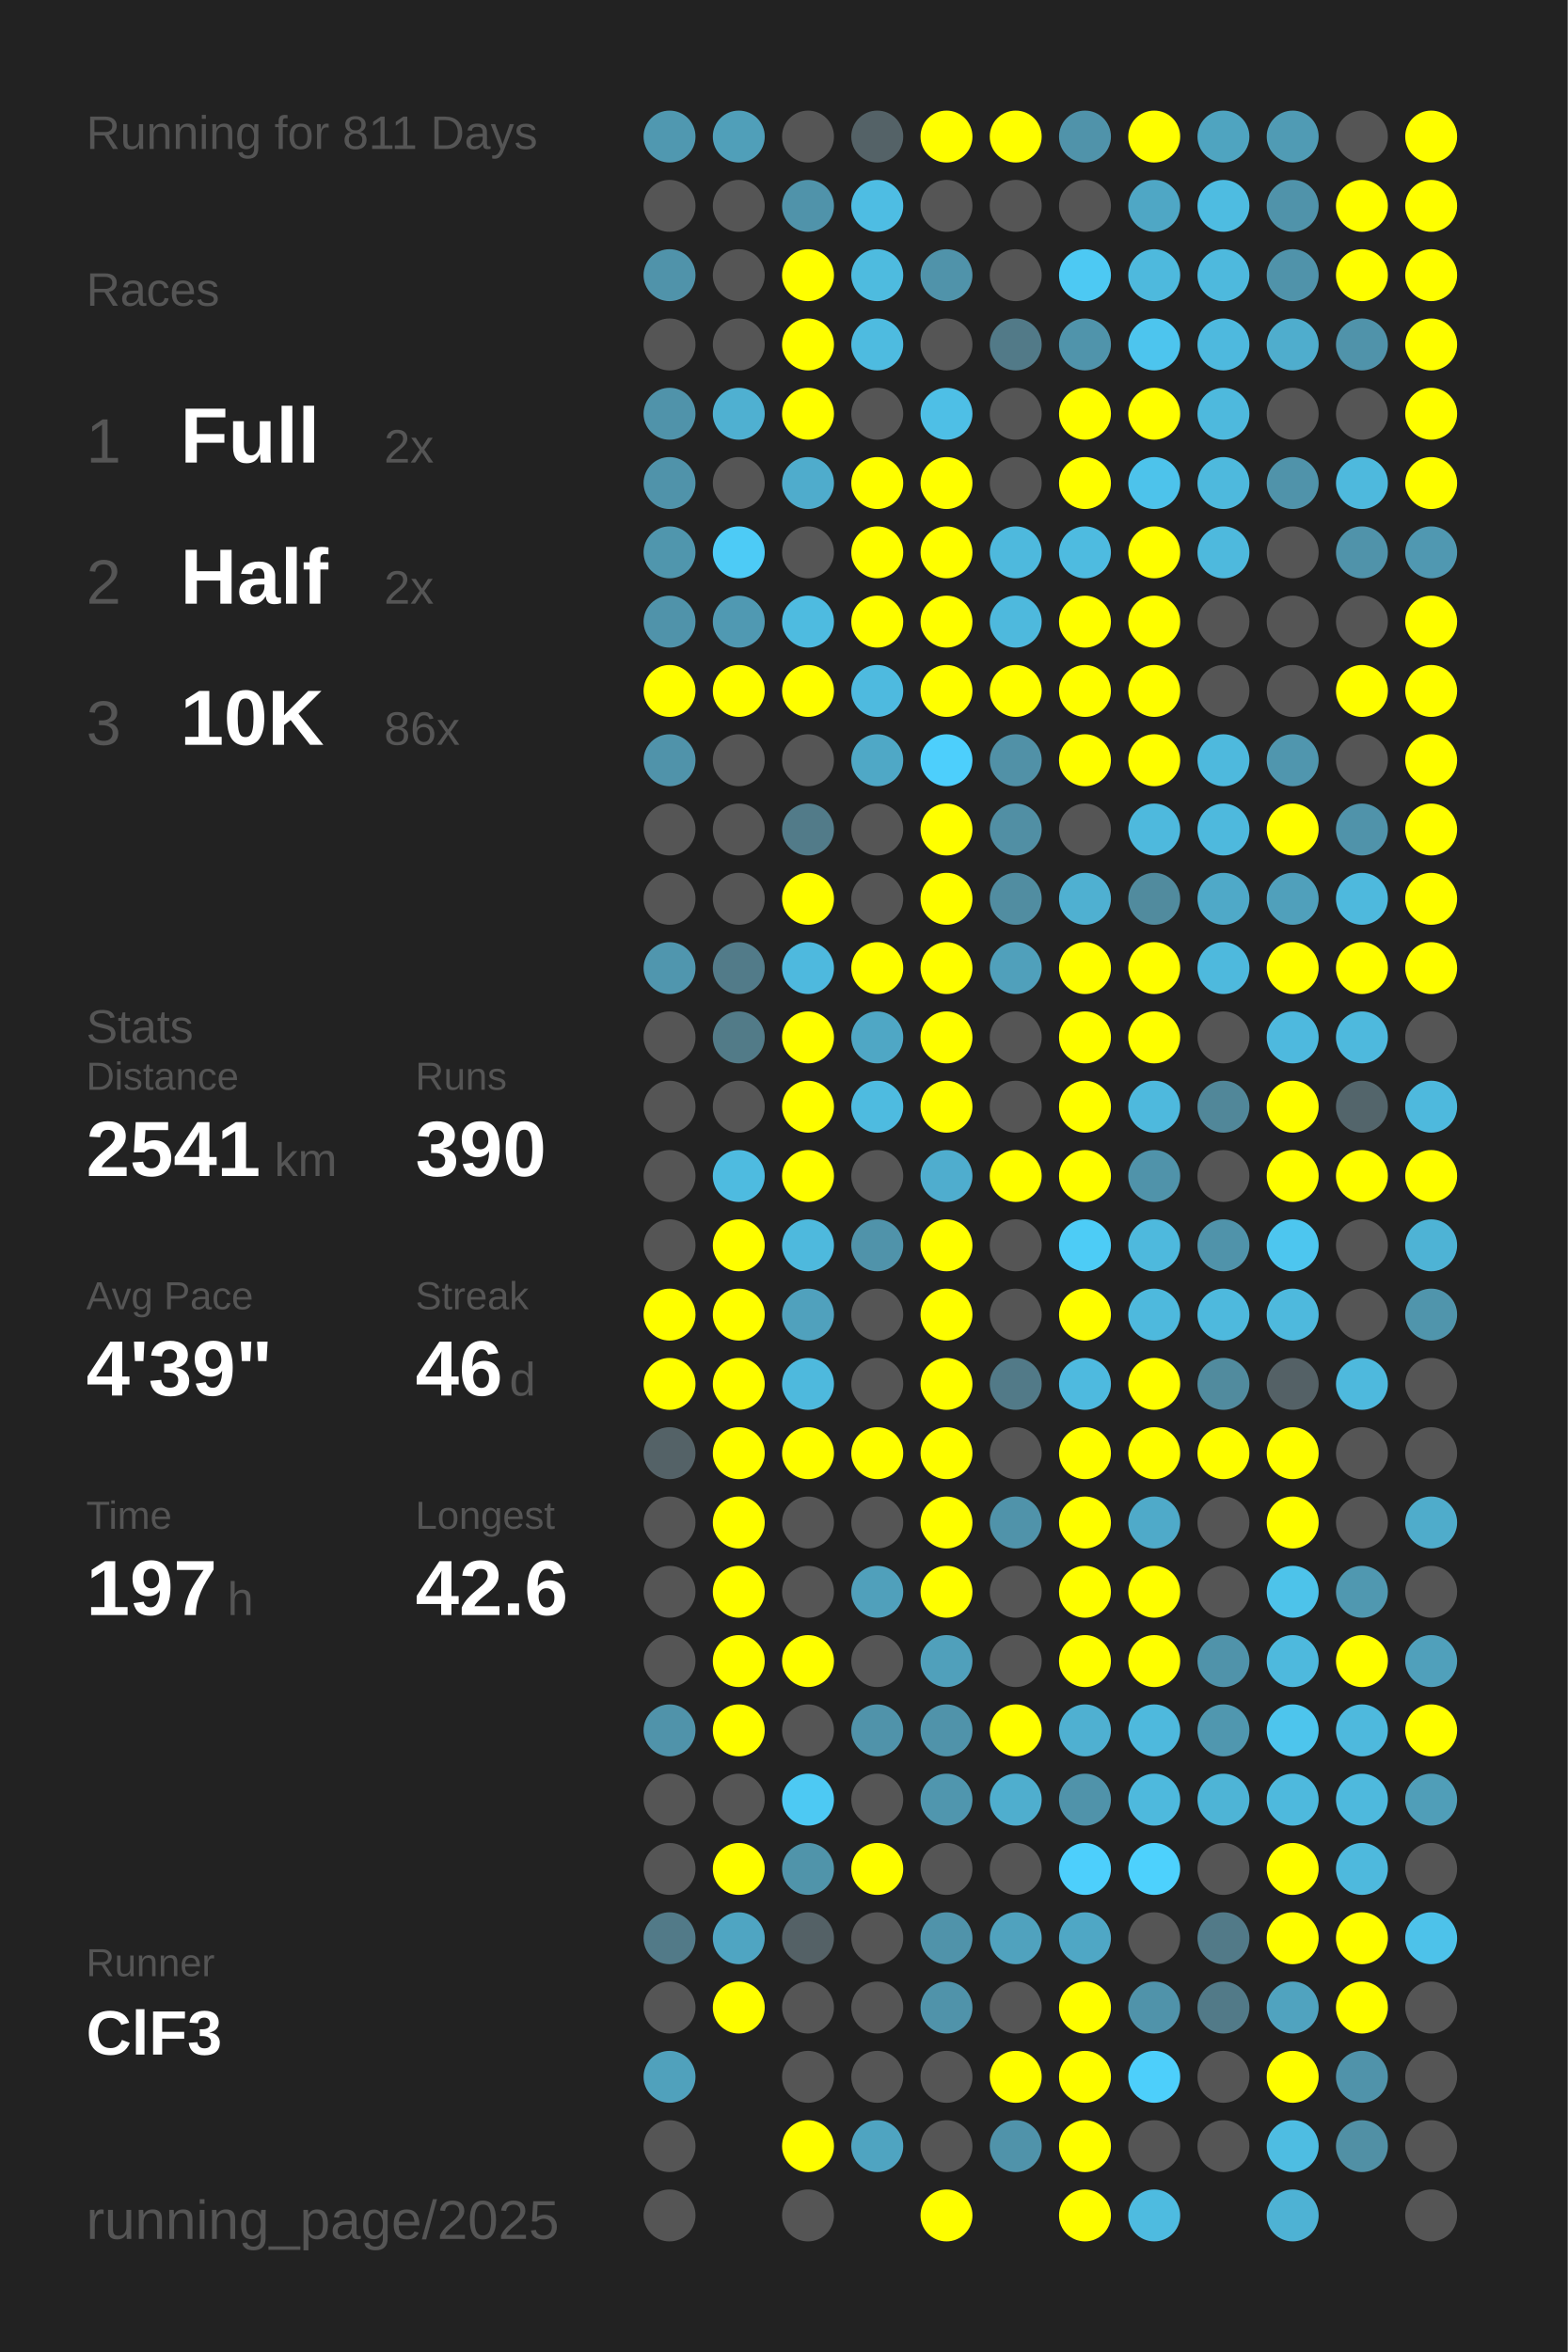
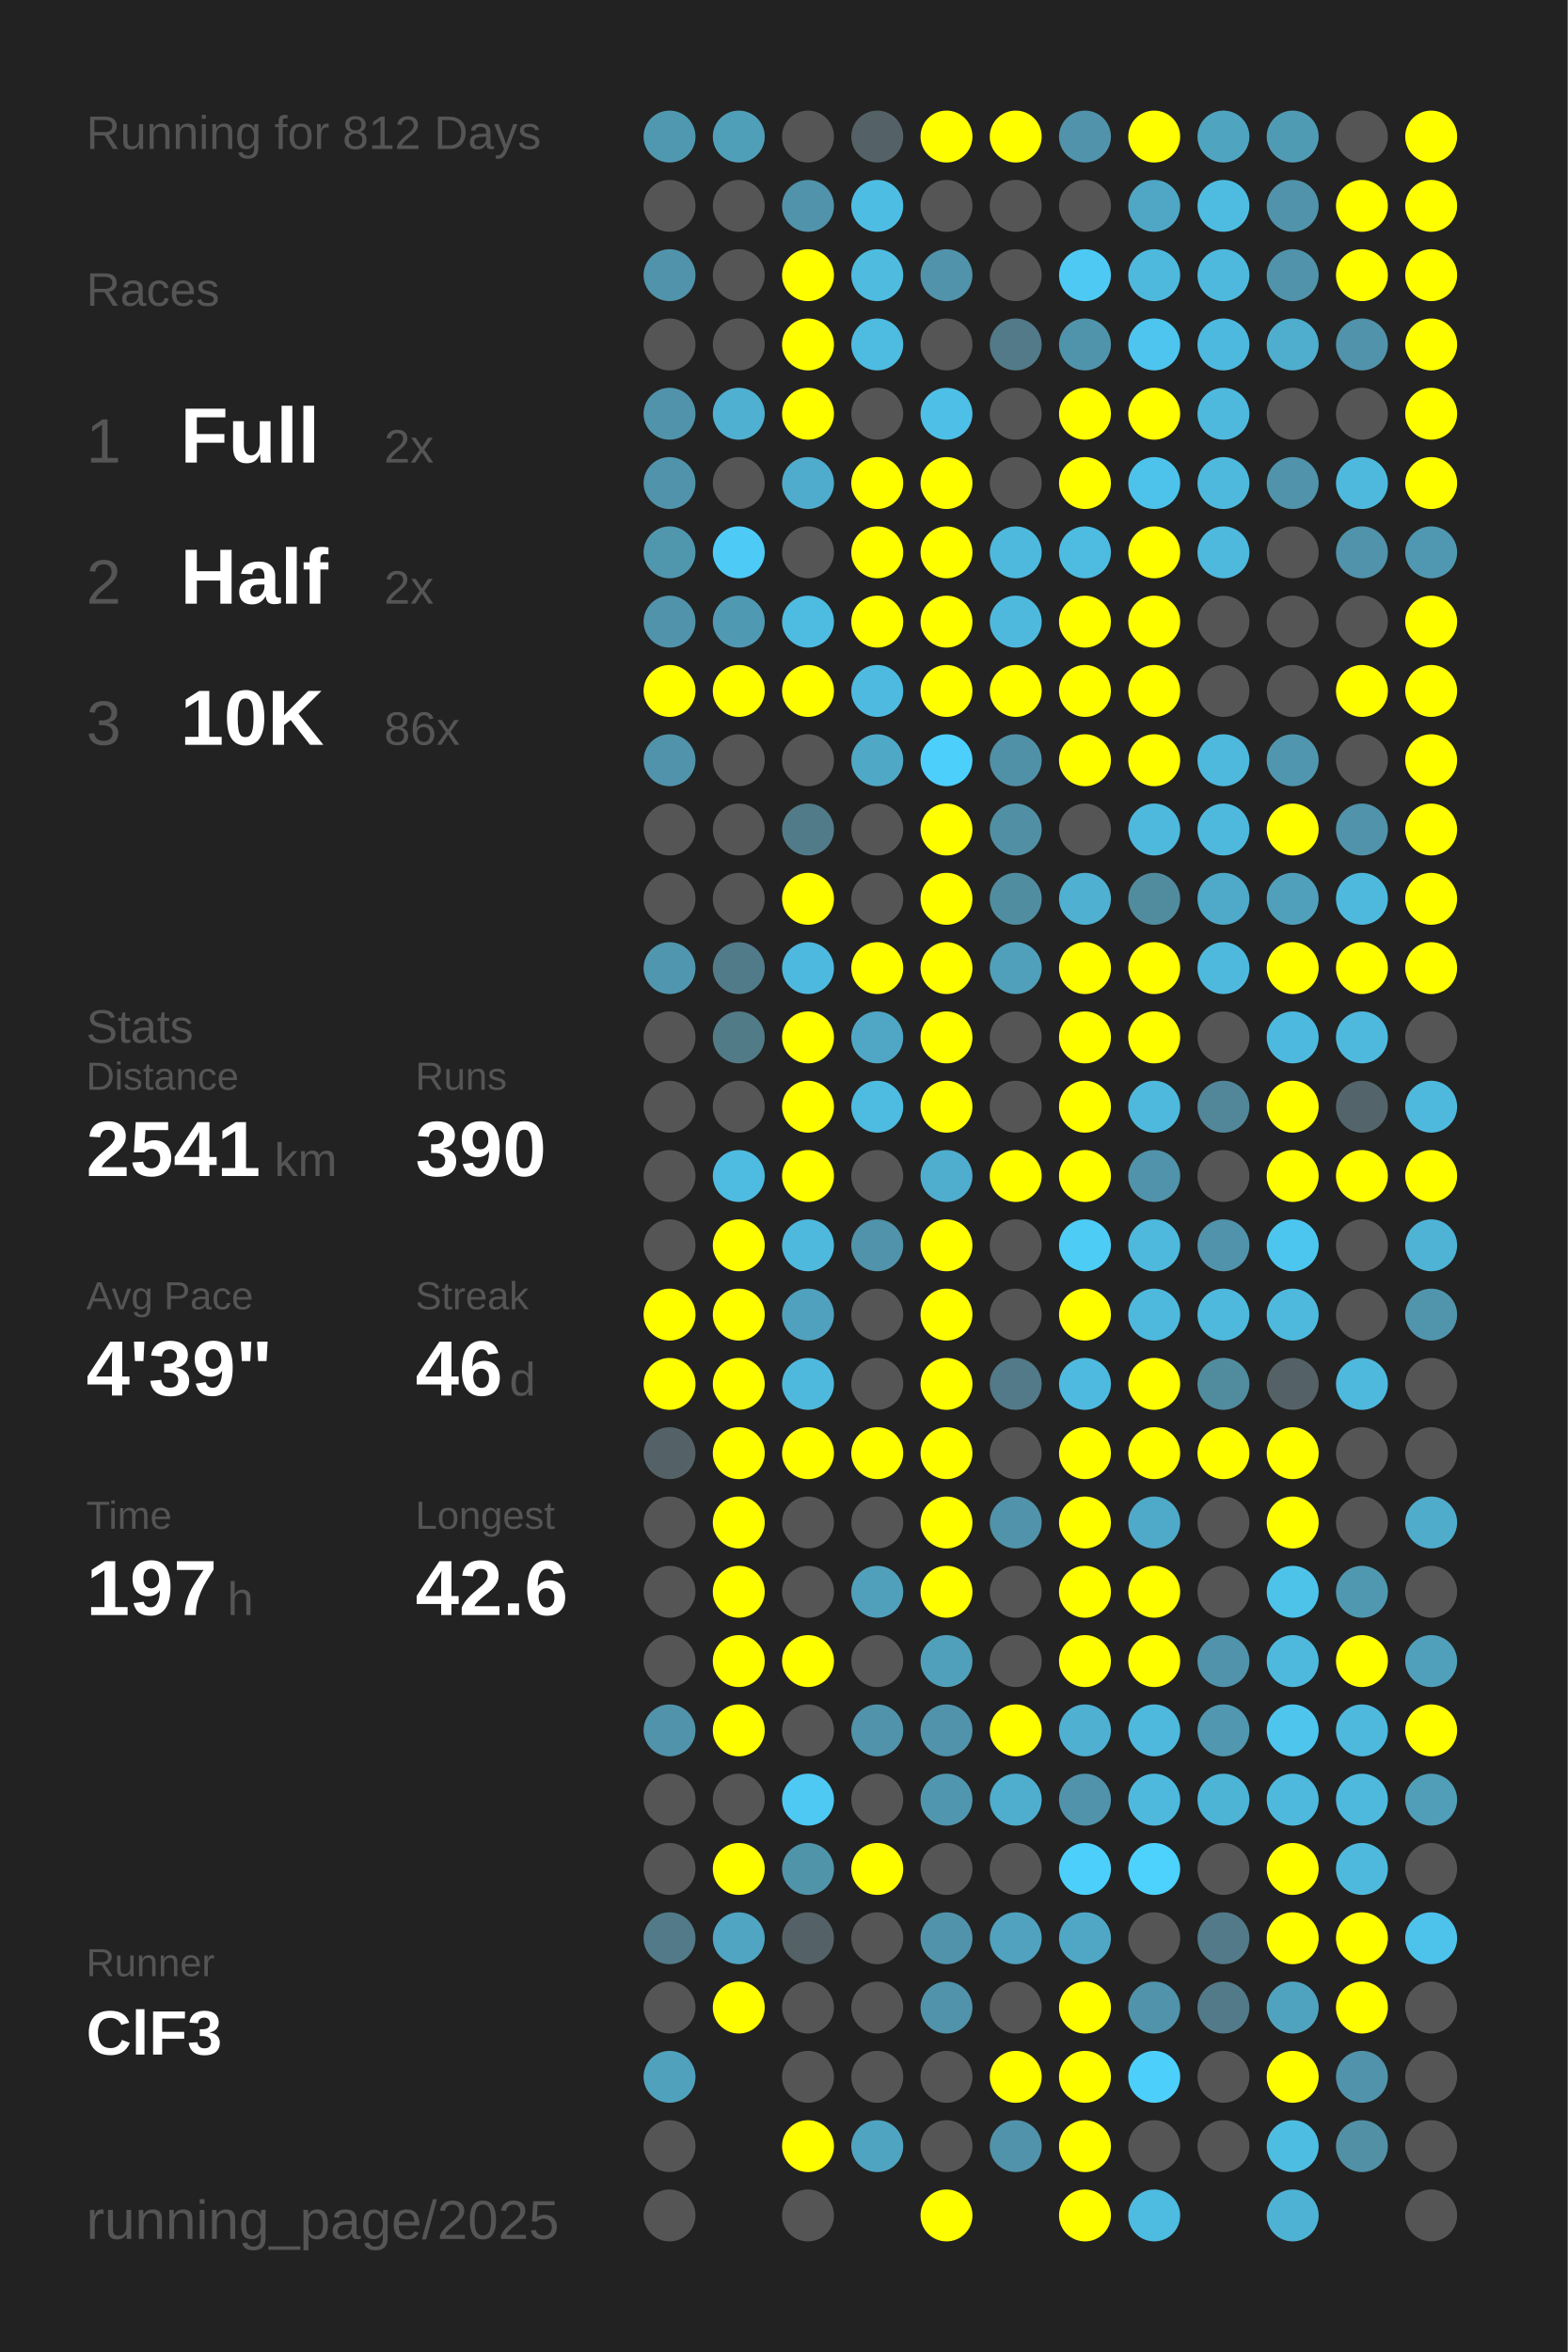
<svg xmlns="http://www.w3.org/2000/svg" baseProfile="full" height="300mm" version="1.1" viewBox="0,0,200,300" width="200mm">
  <defs />
  <rect fill="#222222" height="300" width="200" x="0" y="0" />
-   <text fill="#555555" style="font-size:6px; font-family:Arial;" x="11" y="19">Running for 811 Days</text>
+   <text fill="#555555" style="font-size:6px; font-family:Arial;" x="11" y="19">Running for 812 Days</text>
  <text fill="#555555" style="font-size:6px; font-family:Arial;" x="11" y="39">Races</text>
  <text fill="#555555" style="font-size:8px; font-family:Arial;" x="11" y="59">1</text>
  <text fill="#FFFFFF" style="font-size:10px; font-family:Arial; font-weight:bold;" x="23" y="59">Full</text>
  <text fill="#555555" style="font-size:6px; font-family:Arial;" x="49" y="59">2x</text>
  <text fill="#555555" style="font-size:8px; font-family:Arial;" x="11" y="77">2</text>
  <text fill="#FFFFFF" style="font-size:10px; font-family:Arial; font-weight:bold;" x="23" y="77">Half</text>
  <text fill="#555555" style="font-size:6px; font-family:Arial;" x="49" y="77">2x</text>
  <text fill="#555555" style="font-size:8px; font-family:Arial;" x="11" y="95">3</text>
  <text fill="#FFFFFF" style="font-size:10px; font-family:Arial; font-weight:bold;" x="23" y="95">10K</text>
  <text fill="#555555" style="font-size:6px; font-family:Arial;" x="49" y="95">86x</text>
  <text fill="#555555" style="font-size:6px; font-family:Arial;" x="11" y="133">Stats</text>
  <text fill="#555555" style="font-size:5px; font-family:Arial;" x="11" y="139">Distance</text>
  <text fill="#FFFFFF" style="font-size:10px; font-family:Arial; font-weight:bold;" x="11" y="150">2541</text>
  <text fill="#555555" style="font-size:6px; font-family:Arial;" x="35" y="150">km</text>
  <text fill="#555555" style="font-size:5px; font-family:Arial;" x="53" y="139">Runs</text>
  <text fill="#FFFFFF" style="font-size:10px; font-family:Arial; font-weight:bold;" x="53" y="150">390</text>
  <text fill="#555555" style="font-size:5px; font-family:Arial;" x="11" y="167">Avg Pace</text>
  <text fill="#FFFFFF" style="font-size:10px; font-family:Arial; font-weight:bold;" x="11" y="178">4'39"</text>
  <text fill="#555555" style="font-size:5px; font-family:Arial;" x="53" y="167">Streak</text>
  <text fill="#FFFFFF" style="font-size:10px; font-family:Arial; font-weight:bold;" x="53" y="178">46</text>
  <text fill="#555555" style="font-size:6px; font-family:Arial;" x="65" y="178">d</text>
  <text fill="#555555" style="font-size:5px; font-family:Arial;" x="11" y="195">Time</text>
  <text fill="#FFFFFF" style="font-size:10px; font-family:Arial; font-weight:bold;" x="11" y="206">197</text>
  <text fill="#555555" style="font-size:6px; font-family:Arial;" x="29" y="206">h</text>
  <text fill="#555555" style="font-size:5px; font-family:Arial;" x="53" y="195">Longest</text>
  <text fill="#FFFFFF" style="font-size:10px; font-family:Arial; font-weight:bold;" x="53" y="206">42.6</text>
  <text fill="#555555" style="font-size:5px; font-family:Arial;" x="11" y="252.065">Runner</text>
  <text fill="#FFFFFF" style="font-size:8px; font-family:Arial; font-weight:bold;" x="11" y="262.065">ClF3</text>
  <text fill="#555555" style="font-size:7px; font-family:Arial;" x="11" y="285.581">running_page/2025</text>
  <circle cx="85.417" cy="17.419" fill="#5098b0" r="3.312" />
  <circle cx="85.417" cy="26.258" fill="#555555" r="3.312" />
  <circle cx="85.417" cy="35.097" fill="#5093aa" r="3.312" />
  <circle cx="85.417" cy="43.935" fill="#555555" r="3.312" />
  <circle cx="85.417" cy="52.774" fill="#5093aa" r="3.312" />
  <circle cx="85.417" cy="61.613" fill="#5093aa" r="3.312" />
  <circle cx="85.417" cy="70.452" fill="#5096ad" r="3.312" />
  <circle cx="85.417" cy="79.29" fill="#5093aa" r="3.312" />
  <circle cx="85.417" cy="88.129" fill="#FFFF00" r="3.312" />
  <circle cx="85.417" cy="96.968" fill="#5093aa" r="3.312" />
  <circle cx="85.417" cy="105.806" fill="#555555" r="3.312" />
  <circle cx="85.417" cy="114.645" fill="#555555" r="3.312" />
  <circle cx="85.417" cy="123.484" fill="#5096ae" r="3.312" />
  <circle cx="85.417" cy="132.323" fill="#555555" r="3.312" />
  <circle cx="85.417" cy="141.161" fill="#555555" r="3.312" />
  <circle cx="85.417" cy="150" fill="#555555" r="3.312" />
  <circle cx="85.417" cy="158.839" fill="#555555" r="3.312" />
  <circle cx="85.417" cy="167.677" fill="#FFFF00" r="3.312" />
  <circle cx="85.417" cy="176.516" fill="#FFFF00" r="3.312" />
  <circle cx="85.417" cy="185.355" fill="#546267" r="3.312" />
  <circle cx="85.417" cy="194.194" fill="#555555" r="3.312" />
  <circle cx="85.417" cy="203.032" fill="#555555" r="3.312" />
  <circle cx="85.417" cy="211.871" fill="#555555" r="3.312" />
  <circle cx="85.417" cy="220.71" fill="#5093aa" r="3.312" />
  <circle cx="85.417" cy="229.548" fill="#555555" r="3.312" />
  <circle cx="85.417" cy="238.387" fill="#555555" r="3.312" />
  <circle cx="85.417" cy="247.226" fill="#527a88" r="3.312" />
  <circle cx="85.417" cy="256.065" fill="#555555" r="3.312" />
  <circle cx="85.417" cy="264.903" fill="#50a1bc" r="3.312" />
  <circle cx="85.417" cy="273.742" fill="#555555" r="3.312" />
  <circle cx="85.417" cy="282.581" fill="#555555" r="3.312" />
  <circle cx="94.25" cy="17.419" fill="#509fb9" r="3.312" />
  <circle cx="94.25" cy="26.258" fill="#555555" r="3.312" />
  <circle cx="94.25" cy="35.097" fill="#555555" r="3.312" />
  <circle cx="94.25" cy="43.935" fill="#555555" r="3.312" />
  <circle cx="94.25" cy="52.774" fill="#4fb0d1" r="3.312" />
  <circle cx="94.25" cy="61.613" fill="#555555" r="3.312" />
  <circle cx="94.25" cy="70.452" fill="#4dcbf6" r="3.312" />
  <circle cx="94.25" cy="79.29" fill="#5099b2" r="3.312" />
  <circle cx="94.25" cy="88.129" fill="#FFFF00" r="3.312" />
  <circle cx="94.25" cy="96.968" fill="#555555" r="3.312" />
  <circle cx="94.25" cy="105.806" fill="#555555" r="3.312" />
  <circle cx="94.25" cy="114.645" fill="#555555" r="3.312" />
  <circle cx="94.25" cy="123.484" fill="#527b89" r="3.312" />
  <circle cx="94.25" cy="132.323" fill="#527b88" r="3.312" />
  <circle cx="94.25" cy="141.161" fill="#555555" r="3.312" />
  <circle cx="94.25" cy="150" fill="#4ebbe0" r="3.312" />
  <circle cx="94.25" cy="158.839" fill="#FFFF00" r="3.312" />
  <circle cx="94.25" cy="167.677" fill="#FFFF00" r="3.312" />
  <circle cx="94.25" cy="176.516" fill="#FFFF00" r="3.312" />
  <circle cx="94.25" cy="185.355" fill="#FFFF00" r="3.312" />
  <circle cx="94.25" cy="194.194" fill="#FFFF00" r="3.312" />
  <circle cx="94.25" cy="203.032" fill="#FFFF00" r="3.312" />
  <circle cx="94.25" cy="211.871" fill="#FFFF00" r="3.312" />
  <circle cx="94.25" cy="220.71" fill="#FFFF00" r="3.312" />
  <circle cx="94.25" cy="229.548" fill="#555555" r="3.312" />
  <circle cx="94.25" cy="238.387" fill="#FFFF00" r="3.312" />
  <circle cx="94.25" cy="247.226" fill="#4fa5c2" r="3.312" />
  <circle cx="94.25" cy="256.065" fill="#FFFF00" r="3.312" />
  <circle cx="103.083" cy="17.419" fill="#555555" r="3.312" />
  <circle cx="103.083" cy="26.258" fill="#5093aa" r="3.312" />
  <circle cx="103.083" cy="35.097" fill="#FFFF00" r="3.312" />
  <circle cx="103.083" cy="43.935" fill="#FFFF00" r="3.312" />
  <circle cx="103.083" cy="52.774" fill="#FFFF00" r="3.312" />
  <circle cx="103.083" cy="61.613" fill="#4faccc" r="3.312" />
  <circle cx="103.083" cy="70.452" fill="#555555" r="3.312" />
  <circle cx="103.083" cy="79.29" fill="#4ebbe0" r="3.312" />
  <circle cx="103.083" cy="88.129" fill="#FFFF00" r="3.312" />
  <circle cx="103.083" cy="96.968" fill="#555555" r="3.312" />
  <circle cx="103.083" cy="105.806" fill="#527b89" r="3.312" />
  <circle cx="103.083" cy="114.645" fill="#FFFF00" r="3.312" />
  <circle cx="103.083" cy="123.484" fill="#4eb9de" r="3.312" />
  <circle cx="103.083" cy="132.323" fill="#FFFF00" r="3.312" />
  <circle cx="103.083" cy="141.161" fill="#FFFF00" r="3.312" />
  <circle cx="103.083" cy="150" fill="#FFFF00" r="3.312" />
  <circle cx="103.083" cy="158.839" fill="#4eb9dd" r="3.312" />
  <circle cx="103.083" cy="167.677" fill="#50a1bd" r="3.312" />
  <circle cx="103.083" cy="176.516" fill="#4eb9dd" r="3.312" />
  <circle cx="103.083" cy="185.355" fill="#FFFF00" r="3.312" />
  <circle cx="103.083" cy="194.194" fill="#555555" r="3.312" />
  <circle cx="103.083" cy="203.032" fill="#555555" r="3.312" />
  <circle cx="103.083" cy="211.871" fill="#FFFF00" r="3.312" />
  <circle cx="103.083" cy="220.71" fill="#555555" r="3.312" />
  <circle cx="103.083" cy="229.548" fill="#4dc9f3" r="3.312" />
  <circle cx="103.083" cy="238.387" fill="#5094aa" r="3.312" />
  <circle cx="103.083" cy="247.226" fill="#546166" r="3.312" />
  <circle cx="103.083" cy="256.065" fill="#555555" r="3.312" />
  <circle cx="103.083" cy="264.903" fill="#555555" r="3.312" />
  <circle cx="103.083" cy="273.742" fill="#FFFF00" r="3.312" />
  <circle cx="103.083" cy="282.581" fill="#555555" r="3.312" />
  <circle cx="111.917" cy="17.419" fill="#546267" r="3.312" />
  <circle cx="111.917" cy="26.258" fill="#4ebde3" r="3.312" />
  <circle cx="111.917" cy="35.097" fill="#4ebbdf" r="3.312" />
  <circle cx="111.917" cy="43.935" fill="#4ebbe0" r="3.312" />
  <circle cx="111.917" cy="52.774" fill="#555555" r="3.312" />
  <circle cx="111.917" cy="61.613" fill="#FFFF00" r="3.312" />
  <circle cx="111.917" cy="70.452" fill="#FFFF00" r="3.312" />
  <circle cx="111.917" cy="79.29" fill="#FFFF00" r="3.312" />
  <circle cx="111.917" cy="88.129" fill="#4ebadf" r="3.312" />
  <circle cx="111.917" cy="96.968" fill="#4fa8c6" r="3.312" />
  <circle cx="111.917" cy="105.806" fill="#555555" r="3.312" />
  <circle cx="111.917" cy="114.645" fill="#555555" r="3.312" />
  <circle cx="111.917" cy="123.484" fill="#FFFF00" r="3.312" />
  <circle cx="111.917" cy="132.323" fill="#4fa7c5" r="3.312" />
  <circle cx="111.917" cy="141.161" fill="#4ebbe0" r="3.312" />
  <circle cx="111.917" cy="150" fill="#555555" r="3.312" />
  <circle cx="111.917" cy="158.839" fill="#5093aa" r="3.312" />
  <circle cx="111.917" cy="167.677" fill="#555555" r="3.312" />
  <circle cx="111.917" cy="176.516" fill="#555555" r="3.312" />
  <circle cx="111.917" cy="185.355" fill="#FFFF00" r="3.312" />
  <circle cx="111.917" cy="194.194" fill="#555555" r="3.312" />
  <circle cx="111.917" cy="203.032" fill="#50a0bb" r="3.312" />
  <circle cx="111.917" cy="211.871" fill="#555555" r="3.312" />
  <circle cx="111.917" cy="220.71" fill="#5093aa" r="3.312" />
  <circle cx="111.917" cy="229.548" fill="#555555" r="3.312" />
  <circle cx="111.917" cy="238.387" fill="#FFFF00" r="3.312" />
  <circle cx="111.917" cy="247.226" fill="#555555" r="3.312" />
  <circle cx="111.917" cy="256.065" fill="#555555" r="3.312" />
  <circle cx="111.917" cy="264.903" fill="#555555" r="3.312" />
  <circle cx="111.917" cy="273.742" fill="#4fa4c1" r="3.312" />
  <circle cx="120.75" cy="17.419" fill="#FFFF00" r="3.312" />
  <circle cx="120.75" cy="26.258" fill="#555555" r="3.312" />
  <circle cx="120.75" cy="35.097" fill="#5093aa" r="3.312" />
  <circle cx="120.75" cy="43.935" fill="#555555" r="3.312" />
  <circle cx="120.75" cy="52.774" fill="#4ebfe6" r="3.312" />
  <circle cx="120.75" cy="61.613" fill="#FFFF00" r="3.312" />
  <circle cx="120.75" cy="70.452" fill="#FFFF00" r="3.312" />
  <circle cx="120.75" cy="79.29" fill="#FFFF00" r="3.312" />
  <circle cx="120.75" cy="88.129" fill="#FFFF00" r="3.312" />
  <circle cx="120.75" cy="96.968" fill="#4dcffc" r="3.312" />
  <circle cx="120.75" cy="105.806" fill="#FFFF00" r="3.312" />
  <circle cx="120.75" cy="114.645" fill="#FFFF00" r="3.312" />
  <circle cx="120.75" cy="123.484" fill="#FFFF00" r="3.312" />
  <circle cx="120.75" cy="132.323" fill="#FFFF00" r="3.312" />
  <circle cx="120.75" cy="141.161" fill="#FFFF00" r="3.312" />
  <circle cx="120.75" cy="150" fill="#4fadce" r="3.312" />
  <circle cx="120.75" cy="158.839" fill="#FFFF00" r="3.312" />
  <circle cx="120.75" cy="167.677" fill="#FFFF00" r="3.312" />
  <circle cx="120.75" cy="176.516" fill="#FFFF00" r="3.312" />
  <circle cx="120.75" cy="185.355" fill="#FFFF00" r="3.312" />
  <circle cx="120.75" cy="194.194" fill="#FFFF00" r="3.312" />
  <circle cx="120.75" cy="203.032" fill="#FFFF00" r="3.312" />
  <circle cx="120.75" cy="211.871" fill="#50a0bb" r="3.312" />
  <circle cx="120.75" cy="220.71" fill="#5093aa" r="3.312" />
  <circle cx="120.75" cy="229.548" fill="#5096ae" r="3.312" />
  <circle cx="120.75" cy="238.387" fill="#555555" r="3.312" />
  <circle cx="120.75" cy="247.226" fill="#5093aa" r="3.312" />
  <circle cx="120.75" cy="256.065" fill="#5093aa" r="3.312" />
  <circle cx="120.75" cy="264.903" fill="#555555" r="3.312" />
  <circle cx="120.75" cy="273.742" fill="#555555" r="3.312" />
  <circle cx="120.75" cy="282.581" fill="#FFFF00" r="3.312" />
  <circle cx="129.583" cy="17.419" fill="#FFFF00" r="3.312" />
  <circle cx="129.583" cy="26.258" fill="#555555" r="3.312" />
  <circle cx="129.583" cy="35.097" fill="#555555" r="3.312" />
  <circle cx="129.583" cy="43.935" fill="#527a88" r="3.312" />
  <circle cx="129.583" cy="52.774" fill="#555555" r="3.312" />
  <circle cx="129.583" cy="61.613" fill="#555555" r="3.312" />
  <circle cx="129.583" cy="70.452" fill="#4eb9dd" r="3.312" />
  <circle cx="129.583" cy="79.29" fill="#4eb9dd" r="3.312" />
  <circle cx="129.583" cy="88.129" fill="#FFFF00" r="3.312" />
  <circle cx="129.583" cy="96.968" fill="#5191a7" r="3.312" />
  <circle cx="129.583" cy="105.806" fill="#518fa4" r="3.312" />
  <circle cx="129.583" cy="114.645" fill="#518da1" r="3.312" />
  <circle cx="129.583" cy="123.484" fill="#50a0bb" r="3.312" />
  <circle cx="129.583" cy="132.323" fill="#555555" r="3.312" />
  <circle cx="129.583" cy="141.161" fill="#555555" r="3.312" />
  <circle cx="129.583" cy="150" fill="#FFFF00" r="3.312" />
  <circle cx="129.583" cy="158.839" fill="#555555" r="3.312" />
  <circle cx="129.583" cy="167.677" fill="#555555" r="3.312" />
  <circle cx="129.583" cy="176.516" fill="#527a88" r="3.312" />
  <circle cx="129.583" cy="185.355" fill="#555555" r="3.312" />
  <circle cx="129.583" cy="194.194" fill="#5093aa" r="3.312" />
  <circle cx="129.583" cy="203.032" fill="#555555" r="3.312" />
  <circle cx="129.583" cy="211.871" fill="#555555" r="3.312" />
  <circle cx="129.583" cy="220.71" fill="#FFFF00" r="3.312" />
  <circle cx="129.583" cy="229.548" fill="#4faece" r="3.312" />
  <circle cx="129.583" cy="238.387" fill="#555555" r="3.312" />
  <circle cx="129.583" cy="247.226" fill="#50a2be" r="3.312" />
  <circle cx="129.583" cy="256.065" fill="#555555" r="3.312" />
  <circle cx="129.583" cy="264.903" fill="#FFFF00" r="3.312" />
  <circle cx="129.583" cy="273.742" fill="#5093aa" r="3.312" />
  <circle cx="138.417" cy="17.419" fill="#5093aa" r="3.312" />
  <circle cx="138.417" cy="26.258" fill="#555555" r="3.312" />
  <circle cx="138.417" cy="35.097" fill="#4dc9f3" r="3.312" />
  <circle cx="138.417" cy="43.935" fill="#5094ab" r="3.312" />
  <circle cx="138.417" cy="52.774" fill="#FFFF00" r="3.312" />
  <circle cx="138.417" cy="61.613" fill="#FFFF00" r="3.312" />
  <circle cx="138.417" cy="70.452" fill="#4ebbe0" r="3.312" />
  <circle cx="138.417" cy="79.29" fill="#FFFF00" r="3.312" />
  <circle cx="138.417" cy="88.129" fill="#FFFF00" r="3.312" />
  <circle cx="138.417" cy="96.968" fill="#FFFF00" r="3.312" />
  <circle cx="138.417" cy="105.806" fill="#555555" r="3.312" />
  <circle cx="138.417" cy="114.645" fill="#4fb0d1" r="3.312" />
  <circle cx="138.417" cy="123.484" fill="#FFFF00" r="3.312" />
  <circle cx="138.417" cy="132.323" fill="#FFFF00" r="3.312" />
  <circle cx="138.417" cy="141.161" fill="#FFFF00" r="3.312" />
  <circle cx="138.417" cy="150" fill="#FFFF00" r="3.312" />
  <circle cx="138.417" cy="158.839" fill="#4dccf6" r="3.312" />
  <circle cx="138.417" cy="167.677" fill="#FFFF00" r="3.312" />
  <circle cx="138.417" cy="176.516" fill="#4ebadf" r="3.312" />
  <circle cx="138.417" cy="185.355" fill="#FFFF00" r="3.312" />
  <circle cx="138.417" cy="194.194" fill="#FFFF00" r="3.312" />
  <circle cx="138.417" cy="203.032" fill="#FFFF00" r="3.312" />
  <circle cx="138.417" cy="211.871" fill="#FFFF00" r="3.312" />
  <circle cx="138.417" cy="220.71" fill="#4fb0d1" r="3.312" />
  <circle cx="138.417" cy="229.548" fill="#5093aa" r="3.312" />
  <circle cx="138.417" cy="238.387" fill="#4dcffc" r="3.312" />
  <circle cx="138.417" cy="247.226" fill="#4fa7c5" r="3.312" />
  <circle cx="138.417" cy="256.065" fill="#FFFF00" r="3.312" />
  <circle cx="138.417" cy="264.903" fill="#FFFF00" r="3.312" />
  <circle cx="138.417" cy="273.742" fill="#FFFF00" r="3.312" />
  <circle cx="138.417" cy="282.581" fill="#FFFF00" r="3.312" />
  <circle cx="147.25" cy="17.419" fill="#FFFF00" r="3.312" />
  <circle cx="147.25" cy="26.258" fill="#4fa7c5" r="3.312" />
  <circle cx="147.25" cy="35.097" fill="#4eb9dd" r="3.312" />
  <circle cx="147.25" cy="43.935" fill="#4dc5ee" r="3.312" />
  <circle cx="147.25" cy="52.774" fill="#FFFF00" r="3.312" />
  <circle cx="147.25" cy="61.613" fill="#4dc3eb" r="3.312" />
  <circle cx="147.25" cy="70.452" fill="#FFFF00" r="3.312" />
  <circle cx="147.25" cy="79.29" fill="#FFFF00" r="3.312" />
  <circle cx="147.25" cy="88.129" fill="#FFFF00" r="3.312" />
  <circle cx="147.25" cy="96.968" fill="#FFFF00" r="3.312" />
  <circle cx="147.25" cy="105.806" fill="#4eb9dd" r="3.312" />
  <circle cx="147.25" cy="114.645" fill="#518b9e" r="3.312" />
  <circle cx="147.25" cy="123.484" fill="#FFFF00" r="3.312" />
  <circle cx="147.25" cy="132.323" fill="#FFFF00" r="3.312" />
  <circle cx="147.25" cy="141.161" fill="#4eb9dd" r="3.312" />
  <circle cx="147.25" cy="150" fill="#5093aa" r="3.312" />
  <circle cx="147.25" cy="158.839" fill="#4eb9dd" r="3.312" />
  <circle cx="147.25" cy="167.677" fill="#4eb9dd" r="3.312" />
  <circle cx="147.25" cy="176.516" fill="#FFFF00" r="3.312" />
  <circle cx="147.25" cy="185.355" fill="#FFFF00" r="3.312" />
  <circle cx="147.25" cy="194.194" fill="#4faac9" r="3.312" />
  <circle cx="147.25" cy="203.032" fill="#FFFF00" r="3.312" />
  <circle cx="147.25" cy="211.871" fill="#FFFF00" r="3.312" />
  <circle cx="147.25" cy="220.71" fill="#4eb9dd" r="3.312" />
  <circle cx="147.25" cy="229.548" fill="#4eb9dd" r="3.312" />
  <circle cx="147.25" cy="238.387" fill="#4dd1fd" r="3.312" />
  <circle cx="147.25" cy="247.226" fill="#555555" r="3.312" />
  <circle cx="147.25" cy="256.065" fill="#5093aa" r="3.312" />
  <circle cx="147.25" cy="264.903" fill="#4dcffb" r="3.312" />
  <circle cx="147.25" cy="273.742" fill="#555555" r="3.312" />
  <circle cx="147.25" cy="282.581" fill="#4ebbe0" r="3.312" />
  <circle cx="156.083" cy="17.419" fill="#4fa4c0" r="3.312" />
  <circle cx="156.083" cy="26.258" fill="#4ebce1" r="3.312" />
  <circle cx="156.083" cy="35.097" fill="#4eb9dd" r="3.312" />
  <circle cx="156.083" cy="43.935" fill="#4eb9de" r="3.312" />
  <circle cx="156.083" cy="52.774" fill="#4eb9dd" r="3.312" />
  <circle cx="156.083" cy="61.613" fill="#4eb9dd" r="3.312" />
  <circle cx="156.083" cy="70.452" fill="#4eb9dd" r="3.312" />
  <circle cx="156.083" cy="79.29" fill="#555555" r="3.312" />
  <circle cx="156.083" cy="88.129" fill="#555555" r="3.312" />
  <circle cx="156.083" cy="96.968" fill="#4eb9dd" r="3.312" />
  <circle cx="156.083" cy="105.806" fill="#4eb9dd" r="3.312" />
  <circle cx="156.083" cy="114.645" fill="#4fa9c8" r="3.312" />
  <circle cx="156.083" cy="123.484" fill="#4eb9dd" r="3.312" />
  <circle cx="156.083" cy="132.323" fill="#555555" r="3.312" />
  <circle cx="156.083" cy="141.161" fill="#518799" r="3.312" />
  <circle cx="156.083" cy="150" fill="#555555" r="3.312" />
  <circle cx="156.083" cy="158.839" fill="#5093aa" r="3.312" />
  <circle cx="156.083" cy="167.677" fill="#4eb9dd" r="3.312" />
  <circle cx="156.083" cy="176.516" fill="#518b9e" r="3.312" />
  <circle cx="156.083" cy="185.355" fill="#FFFF00" r="3.312" />
  <circle cx="156.083" cy="194.194" fill="#555555" r="3.312" />
  <circle cx="156.083" cy="203.032" fill="#555555" r="3.312" />
  <circle cx="156.083" cy="211.871" fill="#5093aa" r="3.312" />
  <circle cx="156.083" cy="220.71" fill="#5097af" r="3.312" />
  <circle cx="156.083" cy="229.548" fill="#4eb4d6" r="3.312" />
  <circle cx="156.083" cy="238.387" fill="#555555" r="3.312" />
  <circle cx="156.083" cy="247.226" fill="#527a88" r="3.312" />
  <circle cx="156.083" cy="256.065" fill="#527a88" r="3.312" />
  <circle cx="156.083" cy="264.903" fill="#555555" r="3.312" />
  <circle cx="156.083" cy="273.742" fill="#555555" r="3.312" />
  <circle cx="164.917" cy="17.419" fill="#509bb4" r="3.312" />
  <circle cx="164.917" cy="26.258" fill="#5093aa" r="3.312" />
  <circle cx="164.917" cy="35.097" fill="#5093aa" r="3.312" />
  <circle cx="164.917" cy="43.935" fill="#4fadcd" r="3.312" />
  <circle cx="164.917" cy="52.774" fill="#555555" r="3.312" />
  <circle cx="164.917" cy="61.613" fill="#5093aa" r="3.312" />
  <circle cx="164.917" cy="70.452" fill="#555555" r="3.312" />
  <circle cx="164.917" cy="79.29" fill="#555555" r="3.312" />
  <circle cx="164.917" cy="88.129" fill="#555555" r="3.312" />
  <circle cx="164.917" cy="96.968" fill="#5096ae" r="3.312" />
  <circle cx="164.917" cy="105.806" fill="#FFFF00" r="3.312" />
  <circle cx="164.917" cy="114.645" fill="#50a0bb" r="3.312" />
  <circle cx="164.917" cy="123.484" fill="#FFFF00" r="3.312" />
  <circle cx="164.917" cy="132.323" fill="#4eb9de" r="3.312" />
  <circle cx="164.917" cy="141.161" fill="#FFFF00" r="3.312" />
  <circle cx="164.917" cy="150" fill="#FFFF00" r="3.312" />
  <circle cx="164.917" cy="158.839" fill="#4dc6ef" r="3.312" />
  <circle cx="164.917" cy="167.677" fill="#4eb9dd" r="3.312" />
  <circle cx="164.917" cy="176.516" fill="#546166" r="3.312" />
  <circle cx="164.917" cy="185.355" fill="#FFFF00" r="3.312" />
  <circle cx="164.917" cy="194.194" fill="#FFFF00" r="3.312" />
  <circle cx="164.917" cy="203.032" fill="#4dc3ea" r="3.312" />
  <circle cx="164.917" cy="211.871" fill="#4eb9dd" r="3.312" />
  <circle cx="164.917" cy="220.71" fill="#4dc5ed" r="3.312" />
  <circle cx="164.917" cy="229.548" fill="#4eb9dd" r="3.312" />
  <circle cx="164.917" cy="238.387" fill="#FFFF00" r="3.312" />
  <circle cx="164.917" cy="247.226" fill="#FFFF00" r="3.312" />
  <circle cx="164.917" cy="256.065" fill="#50a3bf" r="3.312" />
  <circle cx="164.917" cy="264.903" fill="#FFFF00" r="3.312" />
  <circle cx="164.917" cy="273.742" fill="#4ebde2" r="3.312" />
  <circle cx="164.917" cy="282.581" fill="#4eb2d4" r="3.312" />
  <circle cx="173.75" cy="17.419" fill="#555555" r="3.312" />
  <circle cx="173.75" cy="26.258" fill="#FFFF00" r="3.312" />
  <circle cx="173.75" cy="35.097" fill="#FFFF00" r="3.312" />
  <circle cx="173.75" cy="43.935" fill="#5093aa" r="3.312" />
  <circle cx="173.75" cy="52.774" fill="#555555" r="3.312" />
  <circle cx="173.75" cy="61.613" fill="#4eb9dd" r="3.312" />
  <circle cx="173.75" cy="70.452" fill="#5093aa" r="3.312" />
  <circle cx="173.75" cy="79.29" fill="#555555" r="3.312" />
  <circle cx="173.75" cy="88.129" fill="#FFFF00" r="3.312" />
  <circle cx="173.75" cy="96.968" fill="#555555" r="3.312" />
  <circle cx="173.75" cy="105.806" fill="#5093aa" r="3.312" />
  <circle cx="173.75" cy="114.645" fill="#4eb9dd" r="3.312" />
  <circle cx="173.75" cy="123.484" fill="#FFFF00" r="3.312" />
  <circle cx="173.75" cy="132.323" fill="#4eb9dd" r="3.312" />
  <circle cx="173.75" cy="141.161" fill="#53656b" r="3.312" />
  <circle cx="173.75" cy="150" fill="#FFFF00" r="3.312" />
  <circle cx="173.75" cy="158.839" fill="#555555" r="3.312" />
  <circle cx="173.75" cy="167.677" fill="#555555" r="3.312" />
  <circle cx="173.75" cy="176.516" fill="#4eb9dd" r="3.312" />
  <circle cx="173.75" cy="185.355" fill="#555555" r="3.312" />
  <circle cx="173.75" cy="194.194" fill="#555555" r="3.312" />
  <circle cx="173.75" cy="203.032" fill="#5098b0" r="3.312" />
  <circle cx="173.75" cy="211.871" fill="#FFFF00" r="3.312" />
  <circle cx="173.75" cy="220.71" fill="#4eb9dd" r="3.312" />
  <circle cx="173.75" cy="229.548" fill="#4eb9dd" r="3.312" />
  <circle cx="173.75" cy="238.387" fill="#4eb9dd" r="3.312" />
  <circle cx="173.75" cy="247.226" fill="#FFFF00" r="3.312" />
  <circle cx="173.75" cy="256.065" fill="#FFFF00" r="3.312" />
  <circle cx="173.75" cy="264.903" fill="#5093aa" r="3.312" />
  <circle cx="173.75" cy="273.742" fill="#5190a5" r="3.312" />
  <circle cx="182.583" cy="17.419" fill="#FFFF00" r="3.312" />
  <circle cx="182.583" cy="26.258" fill="#FFFF00" r="3.312" />
  <circle cx="182.583" cy="35.097" fill="#FFFF00" r="3.312" />
  <circle cx="182.583" cy="43.935" fill="#FFFF00" r="3.312" />
  <circle cx="182.583" cy="52.774" fill="#FFFF00" r="3.312" />
  <circle cx="182.583" cy="61.613" fill="#FFFF00" r="3.312" />
  <circle cx="182.583" cy="70.452" fill="#5098b1" r="3.312" />
  <circle cx="182.583" cy="79.29" fill="#FFFF00" r="3.312" />
  <circle cx="182.583" cy="88.129" fill="#FFFF00" r="3.312" />
  <circle cx="182.583" cy="96.968" fill="#FFFF00" r="3.312" />
  <circle cx="182.583" cy="105.806" fill="#FFFF00" r="3.312" />
  <circle cx="182.583" cy="114.645" fill="#FFFF00" r="3.312" />
  <circle cx="182.583" cy="123.484" fill="#FFFF00" r="3.312" />
  <circle cx="182.583" cy="132.323" fill="#555555" r="3.312" />
  <circle cx="182.583" cy="141.161" fill="#4eb9dd" r="3.312" />
  <circle cx="182.583" cy="150" fill="#FFFF00" r="3.312" />
  <circle cx="182.583" cy="158.839" fill="#4eb3d5" r="3.312" />
  <circle cx="182.583" cy="167.677" fill="#5095ac" r="3.312" />
  <circle cx="182.583" cy="176.516" fill="#555555" r="3.312" />
  <circle cx="182.583" cy="185.355" fill="#555555" r="3.312" />
  <circle cx="182.583" cy="194.194" fill="#4faccb" r="3.312" />
  <circle cx="182.583" cy="203.032" fill="#555555" r="3.312" />
  <circle cx="182.583" cy="211.871" fill="#50a0bb" r="3.312" />
  <circle cx="182.583" cy="220.71" fill="#FFFF00" r="3.312" />
  <circle cx="182.583" cy="229.548" fill="#509eb8" r="3.312" />
  <circle cx="182.583" cy="238.387" fill="#555555" r="3.312" />
  <circle cx="182.583" cy="247.226" fill="#4dc2ea" r="3.312" />
  <circle cx="182.583" cy="256.065" fill="#555555" r="3.312" />
  <circle cx="182.583" cy="264.903" fill="#555555" r="3.312" />
  <circle cx="182.583" cy="273.742" fill="#555555" r="3.312" />
  <circle cx="182.583" cy="282.581" fill="#555555" r="3.312" />
</svg>
